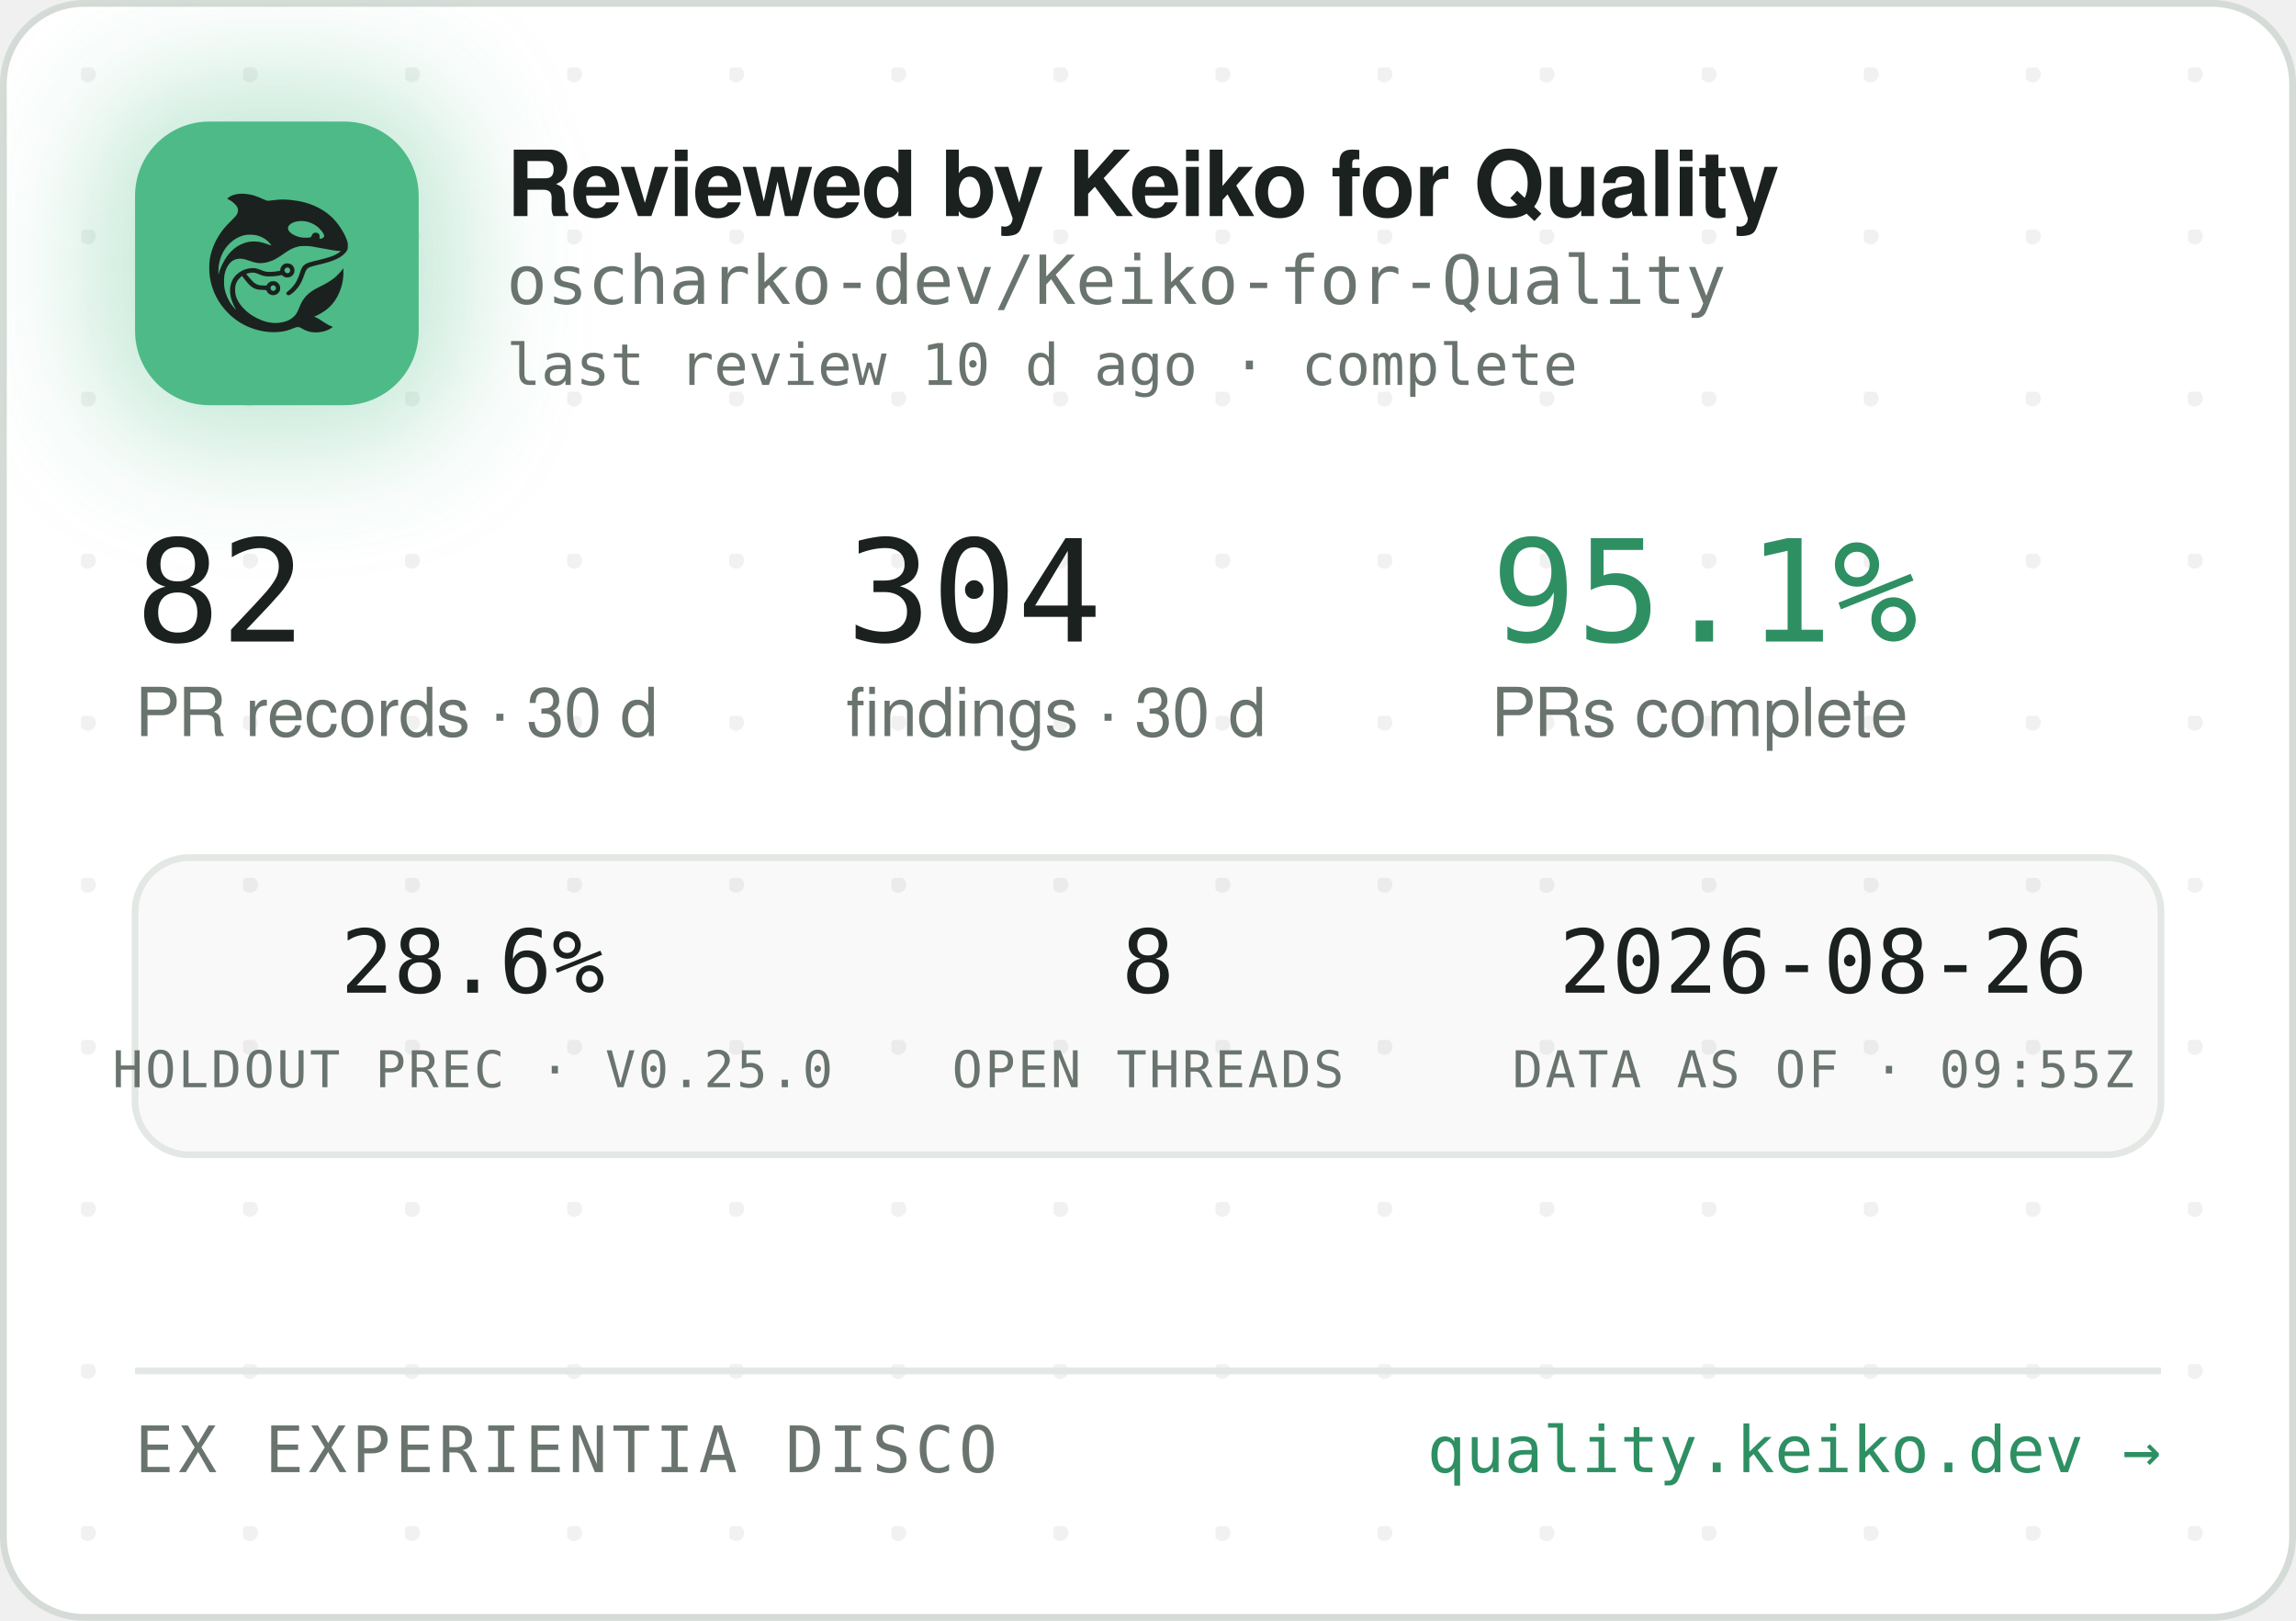
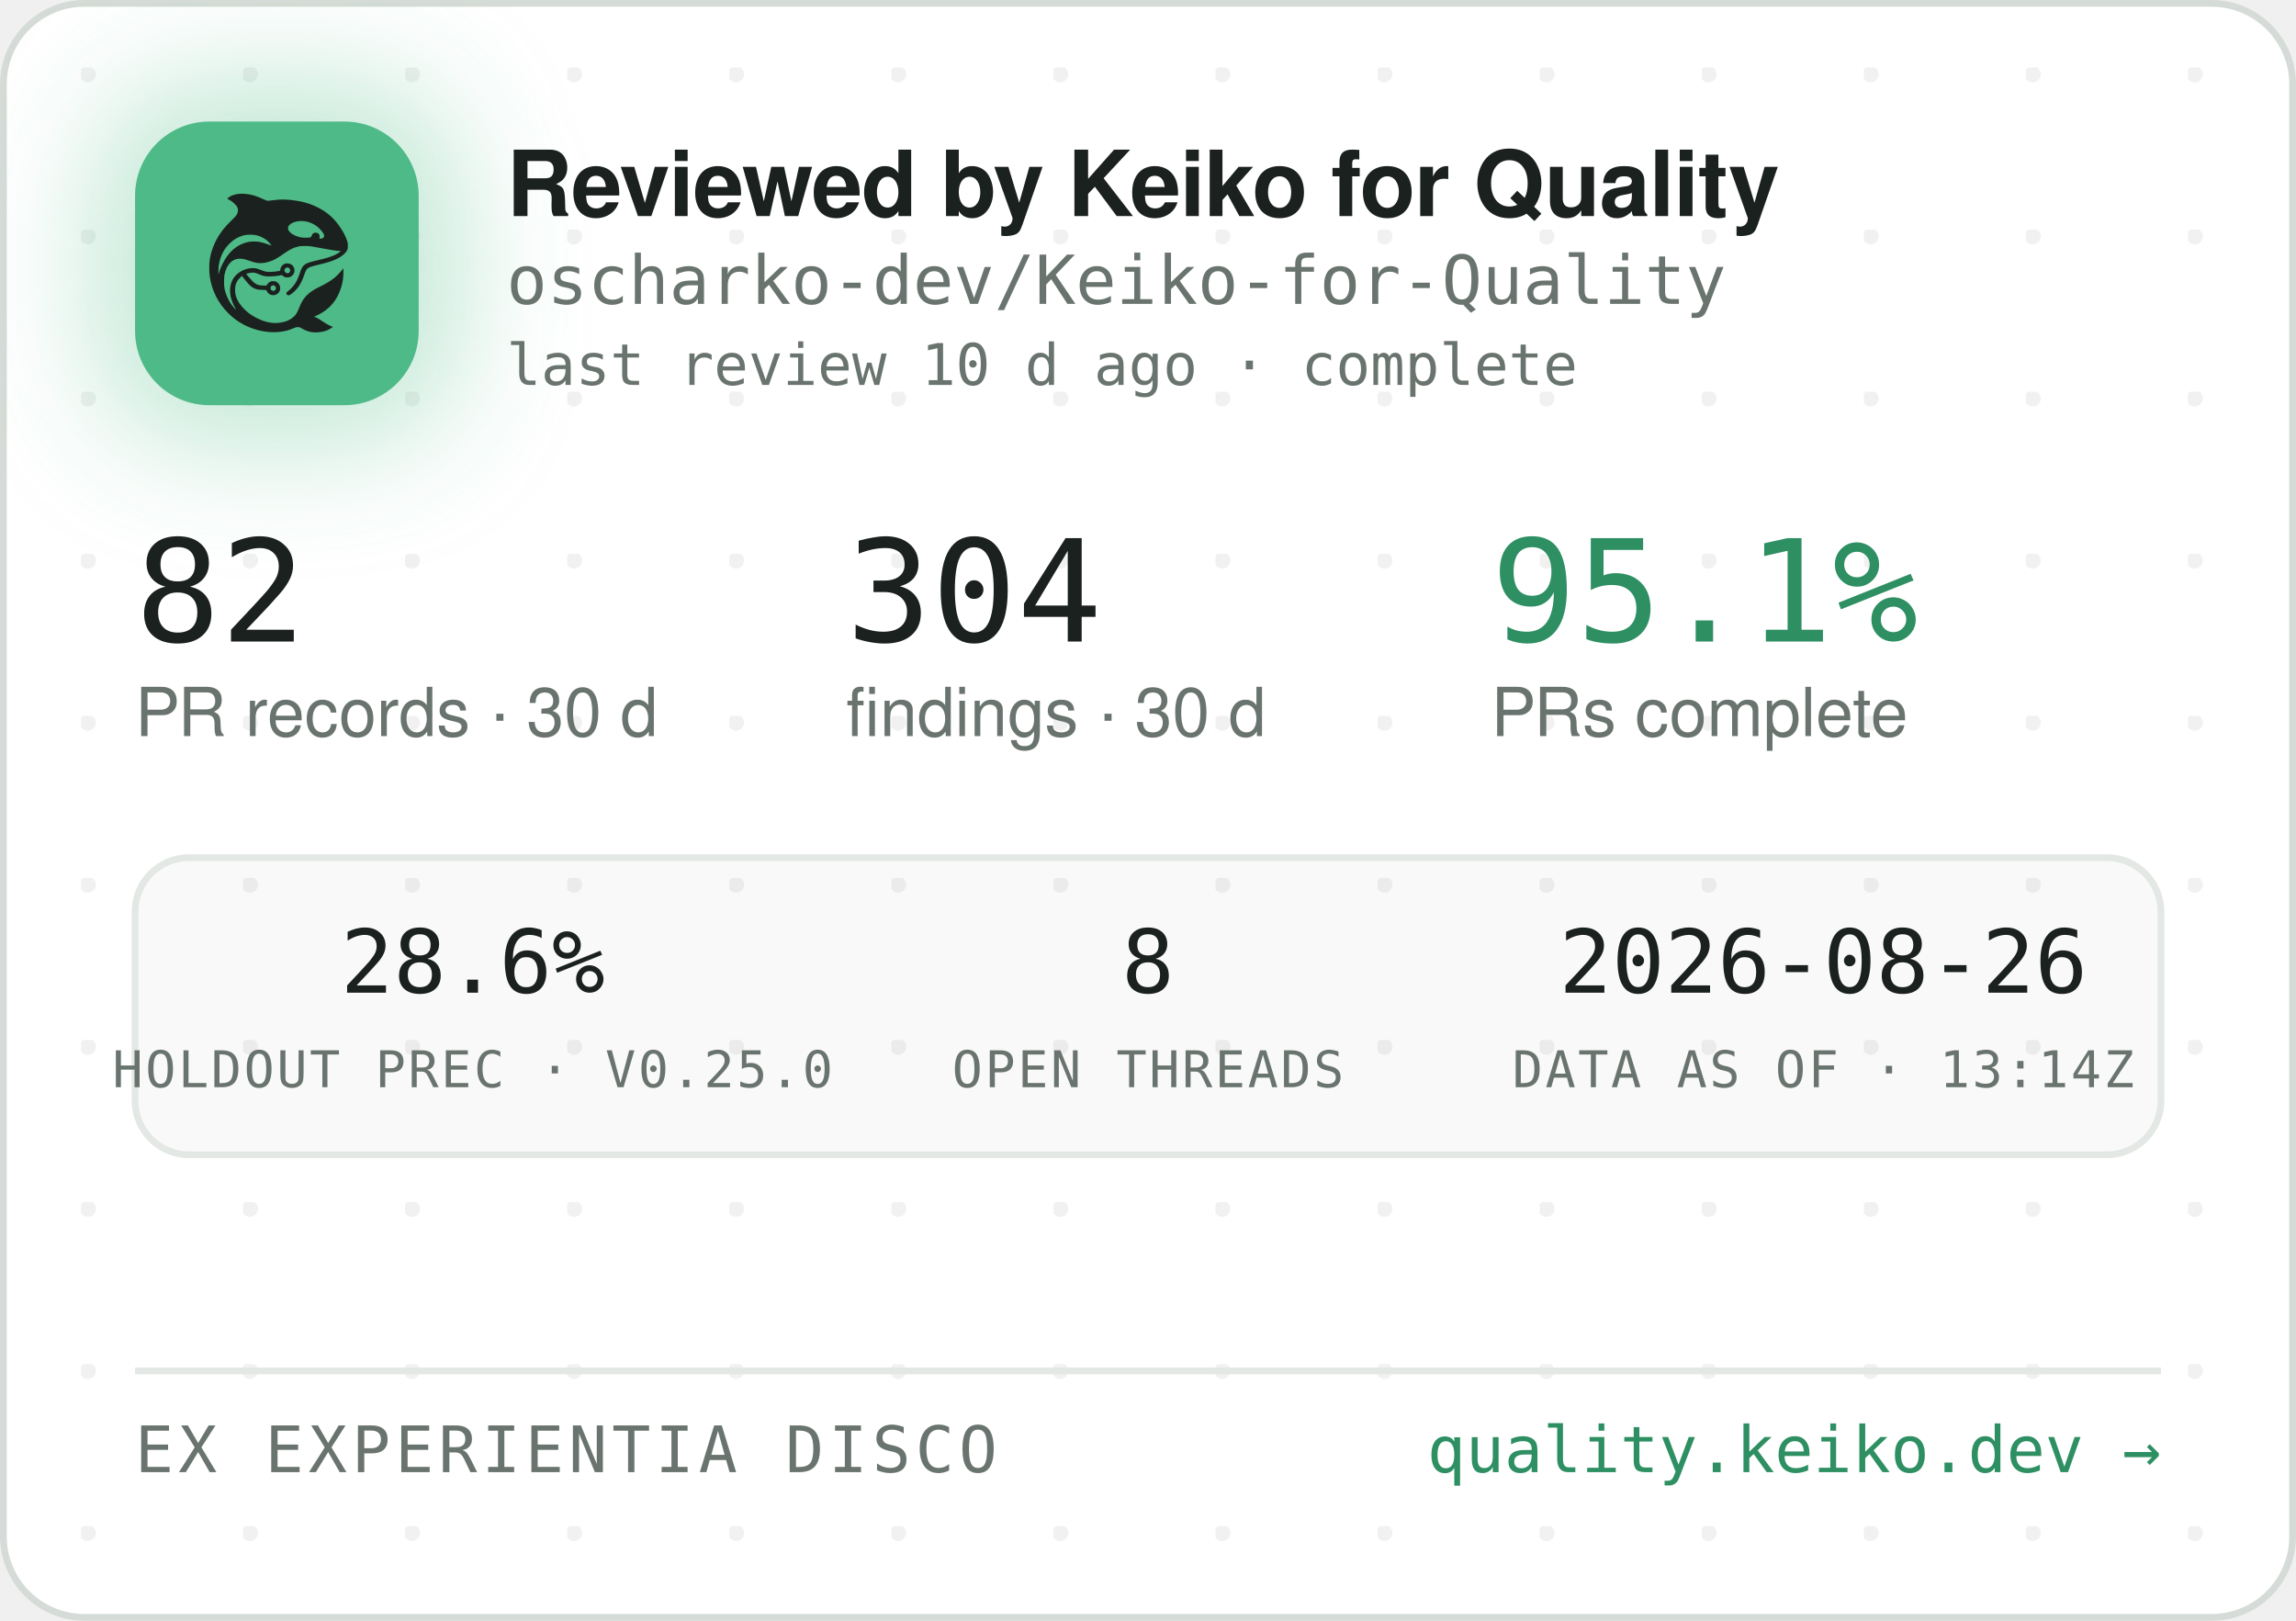
<svg xmlns="http://www.w3.org/2000/svg" width="340" height="240" viewBox="0 0 340 240" role="img" aria-label="Reviewed by Keiko for Quality — oscharko-dev/Keiko-for-Quality">
  <defs>
    <pattern id="dots" width="24" height="24" patternUnits="userSpaceOnUse" x="12" y="10">
      <circle cx="1" cy="1" r="1.2" fill="rgba(27,33,30,0.06)" />
    </pattern>
    <filter id="glow" x="-60%" y="-60%" width="220%" height="220%">
      <feGaussianBlur stdDeviation="9" />
    </filter>
    <clipPath id="card">
      <rect x="0.5" y="0.5" width="339" height="239" rx="12" />
    </clipPath>
  </defs>
  <rect x="0.5" y="0.5" width="339" height="239" rx="12" fill="#FFFFFF" stroke="#D5DBD6" />
  <rect x="0.5" y="0.5" width="339" height="239" rx="12" fill="url(#dots)" />
  <g clip-path="url(#card)">
    <rect x="14" y="12" width="54" height="54" rx="16" fill="rgba(78,186,135,0.35)" filter="url(#glow)" />
    <rect x="20" y="18" width="42" height="42" rx="11" fill="#4EBA87" />
    <g transform="translate(24,22) scale(0.03320312)">
      <g transform="translate(1024 0) scale(-1 1)">
        <g transform="translate(1024, 1024) scale(-0.1, -0.1)" fill="#1B211E" stroke="none">
          <path d="M3465 8223 c-144 -8 -314 -52 -408 -105 -69 -39 -146 -99 -146 -113 0 -5 30 -24 68 -42 146 -70 323 -229 377 -340 25 -49 29 -70 29 -138 -1 -72 -5 -88 -39 -160 -36 -75 -54 -95 -265 -305 -134 -132 -270 -279 -331 -355 -339 -425 -552 -896 -626 -1390 -25 -165 -25 -549 0 -720 92 -645 368 -1196 826 -1655 322 -324 710 -562 1145 -704 389 -126 793 -172 1155 -130 235 27 377 63 579 149 205 87 268 86 423 -7 102 -62 231 -115 335 -138 247 -56 562 -26 794 74 92 40 244 136 232 146 -4 3 -26 12 -48 19 -86 28 -246 116 -385 211 -162 112 -284 182 -357 207 l-48 17 40 15 c185 70 436 223 595 363 438 386 695 1014 678 1663 l-3 120 -50 -70 c-64 -90 -248 -280 -350 -362 -171 -136 -366 -255 -645 -391 -288 -140 -442 -243 -590 -391 -136 -137 -247 -316 -325 -526 -47 -127 -114 -262 -160 -326 -79 -107 -237 -224 -384 -283 -136 -55 -355 -96 -514 -96 -274 0 -548 71 -832 215 -242 123 -375 216 -553 389 -175 171 -287 332 -361 517 -44 114 -63 216 -63 359 0 152 17 233 74 350 35 70 59 102 136 179 l95 94 21 -29 c55 -75 219 -277 277 -338 171 -183 337 -256 582 -256 56 0 126 -3 155 -7 53 -6 54 -7 76 -57 30 -66 97 -128 172 -156 151 -57 318 11 395 160 33 62 34 193 3 261 -30 64 -88 125 -148 157 -44 23 -63 27 -141 27 -78 0 -97 -4 -140 -27 -58 -30 -131 -105 -141 -142 -6 -25 -8 -26 -93 -26 -47 0 -131 5 -186 10 -87 8 -111 15 -182 51 -45 22 -109 66 -143 96 -59 53 -326 361 -319 367 14 11 179 47 241 52 102 9 177 -7 318 -66 158 -66 243 -89 357 -99 157 -12 413 5 582 40 l93 19 44 -39 c59 -52 135 -75 228 -69 117 8 212 72 262 176 23 47 28 71 28 138 0 70 -4 89 -29 138 -55 110 -145 167 -270 174 -65 3 -91 0 -137 -18 -107 -40 -183 -140 -195 -257 l-6 -52 -51 -11 c-104 -23 -285 -41 -411 -42 -149 -1 -211 12 -402 88 -186 74 -256 88 -403 81 -193 -8 -377 -70 -546 -182 -342 -228 -485 -611 -399 -1064 30 -157 119 -388 209 -541 20 -35 35 -64 33 -66 -8 -8 -111 108 -190 214 -154 206 -278 489 -324 737 -28 154 -25 492 6 635 46 216 133 391 256 514 82 82 161 128 271 156 152 39 300 23 529 -57 217 -76 308 -101 410 -114 137 -17 284 -7 426 30 272 70 414 145 809 425 217 153 399 238 610 283 64 14 129 18 265 18 197 0 269 -9 615 -76 461 -89 843 -149 952 -149 41 0 41 0 23 -20 -28 -31 -169 -119 -254 -158 -167 -77 -388 -145 -716 -222 -399 -93 -508 -128 -608 -194 -102 -68 -160 -160 -217 -346 -35 -115 -102 -286 -149 -378 -85 -168 -227 -341 -377 -458 -105 -82 -115 -107 -69 -162 29 -34 65 -44 109 -29 86 29 261 181 371 322 126 162 201 309 295 581 61 176 90 232 145 283 62 57 163 93 470 165 439 104 640 169 863 278 206 100 368 240 434 375 32 67 33 71 33 198 -1 120 -3 138 -34 229 -98 294 -319 655 -573 936 -381 421 -968 723 -1618 834 -448 76 -767 83 -1169 25 -80 -12 -165 -19 -190 -17 -26 3 -90 26 -146 53 -343 162 -576 233 -842 255 -114 9 -141 10 -248 3z m2926 -1227 c164 -27 346 -102 485 -202 181 -129 354 -348 354 -448 0 -64 -75 -126 -154 -126 -60 0 -63 4 -52 70 8 50 7 65 -9 100 -29 64 -74 93 -151 98 -54 4 -70 1 -107 -21 -42 -25 -61 -52 -91 -129 -25 -64 -55 -73 -246 -73 -121 0 -187 5 -248 18 -318 70 -556 242 -556 402 0 218 388 374 775 311z m-2249 -611 c119 -21 208 -50 321 -106 114 -56 177 -100 266 -184 67 -63 157 -173 148 -181 -2 -3 -61 18 -130 45 -131 52 -298 100 -427 122 -113 20 -367 17 -470 -4 -502 -106 -885 -433 -1160 -992 -70 -142 -160 -379 -160 -424 0 -9 -5 -23 -11 -31 -13 -19 -5 316 10 410 80 482 295 846 661 1117 145 107 350 197 522 228 100 18 326 18 430 0z m1485 -1456 c95 -36 119 -159 42 -223 -78 -66 -209 -1 -209 104 0 60 33 100 99 121 36 10 36 10 68 -2z m-591 -822 c29 -26 37 -42 40 -77 6 -54 -9 -86 -55 -117 -41 -28 -70 -29 -119 -4 -44 22 -62 55 -62 112 0 51 13 75 53 99 50 31 101 26 143 -13z" />
        </g>
      </g>
    </g>
    <text x="75" y="32" font-family="-apple-system,'Segoe UI',Helvetica,Arial,sans-serif" font-size="13.5" font-weight="650" letter-spacing="-0.14" fill="#1B211E">Reviewed by Keiko for Quality</text>
    <text x="75" y="45" font-family="'JetBrains Mono',SFMono-Regular,Consolas,Menlo,monospace" font-size="10" fill="#6A746E">oscharko-dev/Keiko-for-Quality</text>
    <text x="75" y="57" font-family="'JetBrains Mono',SFMono-Regular,Consolas,Menlo,monospace" font-size="8.5" fill="#6A746E">last review 10 d ago · complete</text>
    <text x="20" y="95" font-family="'JetBrains Mono',SFMono-Regular,Consolas,Menlo,monospace" font-size="21" fill="#1B211E">82</text>
    <text x="20" y="109" font-family="-apple-system,'Segoe UI',Helvetica,Arial,sans-serif" font-size="10" fill="#6A746E">PR records · 30 d</text>
    <text x="125.3" y="95" font-family="'JetBrains Mono',SFMono-Regular,Consolas,Menlo,monospace" font-size="21" fill="#1B211E">304</text>
    <text x="125.3" y="109" font-family="-apple-system,'Segoe UI',Helvetica,Arial,sans-serif" font-size="10" fill="#6A746E">findings · 30 d</text>
    <text x="220.8" y="95" font-family="'JetBrains Mono',SFMono-Regular,Consolas,Menlo,monospace" font-size="21" fill="#2E8F63">95.1%</text>
    <text x="220.8" y="109" font-family="-apple-system,'Segoe UI',Helvetica,Arial,sans-serif" font-size="10" fill="#6A746E">PRs complete</text>
    <rect x="20" y="127" width="300" height="44" rx="8" fill="rgba(27,33,30,0.025)" stroke="#E3E8E4" />
    <text x="70" y="147" text-anchor="middle" font-family="'JetBrains Mono',SFMono-Regular,Consolas,Menlo,monospace" font-size="13" fill="#1B211E">28.6%</text>
    <text x="70" y="161" text-anchor="middle" font-family="'JetBrains Mono',SFMono-Regular,Consolas,Menlo,monospace" font-size="7.5" letter-spacing="0.35" fill="#6A746E">HOLDOUT PREC · V0.25.0</text>
    <text x="170" y="147" text-anchor="middle" font-family="'JetBrains Mono',SFMono-Regular,Consolas,Menlo,monospace" font-size="13" fill="#1B211E">8</text>
    <text x="170" y="161" text-anchor="middle" font-family="'JetBrains Mono',SFMono-Regular,Consolas,Menlo,monospace" font-size="7.5" letter-spacing="0.35" fill="#6A746E">OPEN THREADS</text>
    <text x="270" y="147" text-anchor="middle" font-family="'JetBrains Mono',SFMono-Regular,Consolas,Menlo,monospace" font-size="13" fill="#1B211E">2026-08-26</text>
-     <text x="270" y="161" text-anchor="middle" font-family="'JetBrains Mono',SFMono-Regular,Consolas,Menlo,monospace" font-size="7.5" letter-spacing="0.35" fill="#6A746E">DATA AS OF · 09:55Z</text>
+     <text x="270" y="161" text-anchor="middle" font-family="'JetBrains Mono',SFMono-Regular,Consolas,Menlo,monospace" font-size="7.5" letter-spacing="0.35" fill="#6A746E">DATA AS OF · 13:14Z</text>
    <line x1="20" y1="203" x2="320" y2="203" stroke="#E3E8E4" />
    <text x="20" y="218" font-family="'JetBrains Mono',SFMono-Regular,Consolas,Menlo,monospace" font-size="9.5" letter-spacing="0.7" fill="#6A746E">EX EXPERIENTIA DISCO</text>
    <text x="320" y="218" text-anchor="end" font-family="'JetBrains Mono',SFMono-Regular,Consolas,Menlo,monospace" font-size="9.5" fill="#2E8F63">quality.keiko.dev →</text>
  </g>
</svg>
